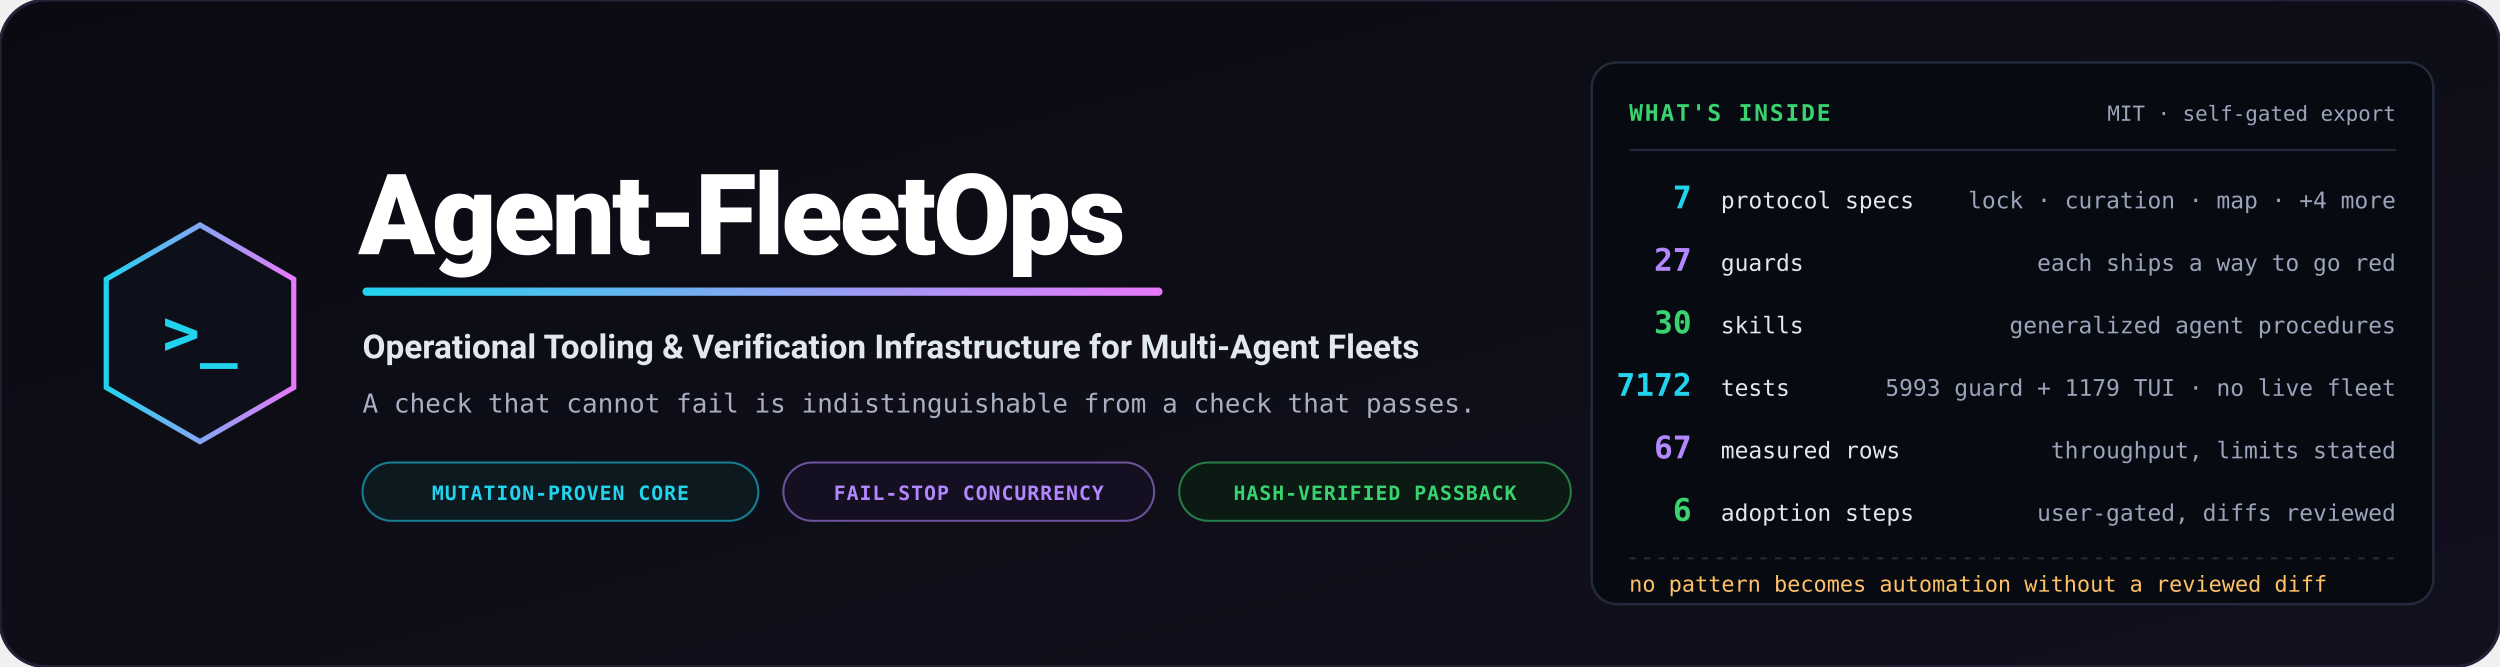
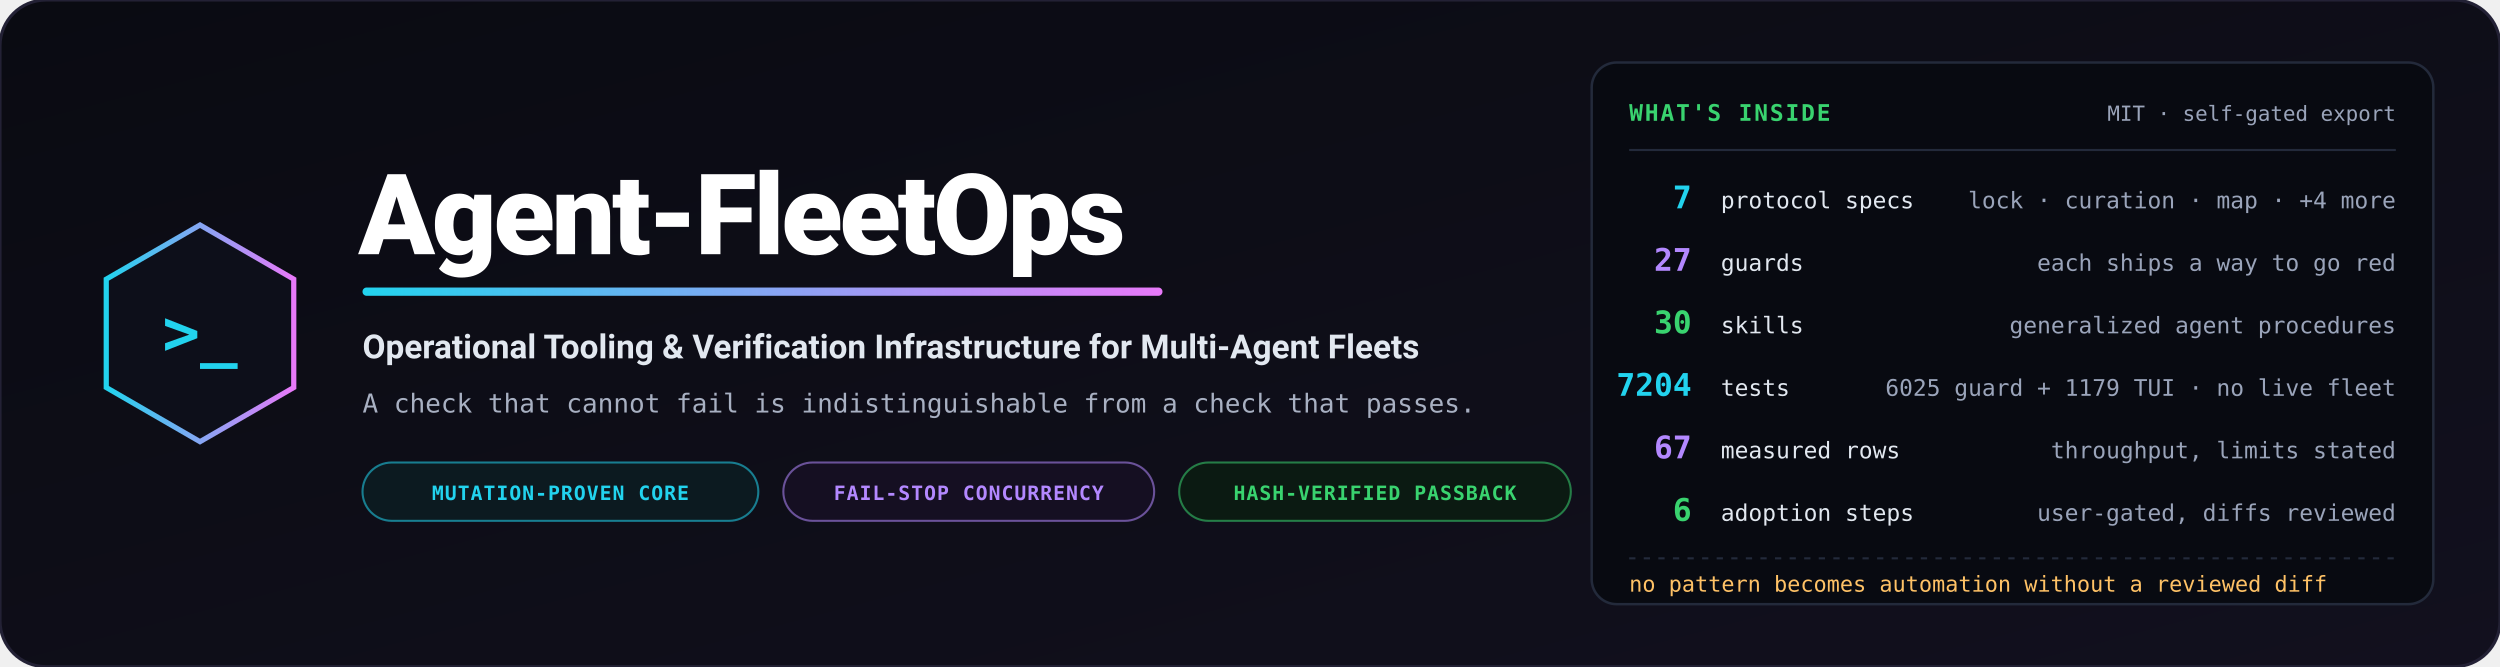
<svg xmlns="http://www.w3.org/2000/svg" viewBox="0 0 1200 320" width="1200" height="320" role="img" aria-label="Agent-FleetOps — operational tooling and verification infrastructure for multi-agent fleets">
  <defs>
    <linearGradient id="bg" x1="0%" y1="0%" x2="100%" y2="100%">
      <stop offset="0%" stop-color="#0a0b12" />
      <stop offset="100%" stop-color="#12101e" />
    </linearGradient>
    <linearGradient id="accent" x1="0%" y1="0%" x2="100%" y2="0%">
      <stop offset="0%" stop-color="#22d3ee" />
      <stop offset="100%" stop-color="#e879f9" />
    </linearGradient>
  </defs>
  <rect width="1200" height="320" rx="22" fill="url(#bg)" stroke="#232135" stroke-width="1.5" />
  <g transform="translate(96, 160)">
    <polygon points="0,-52 45,-26 45,26 0,52 -45,26 -45,-26" fill="#0d0f1a" stroke="url(#accent)" stroke-width="2.5" />
    <text x="0" y="10" text-anchor="middle" font-family="Consolas, monospace" font-size="30" font-weight="bold" fill="#22d3ee">&gt;_</text>
  </g>
  <g transform="translate(172, 0)">
    <text x="0" y="122" font-family="-apple-system, BlinkMacSystemFont, 'Segoe UI', Roboto, sans-serif" font-weight="900" font-size="54" fill="#ffffff" letter-spacing="-1.5">Agent-FleetOps</text>
    <rect x="2" y="138" width="384" height="4" rx="2" fill="url(#accent)" />
    <text x="2" y="172" font-family="-apple-system, BlinkMacSystemFont, 'Segoe UI', Roboto, sans-serif" font-weight="700" font-size="16" fill="#e2e8f0">Operational Tooling &amp; Verification Infrastructure for Multi-Agent Fleets</text>
    <text x="2" y="198" font-family="Consolas, monospace" font-size="12.5" fill="#a8b0c2">A check that cannot fail is indistinguishable from a check that passes.</text>
    <g transform="translate(2, 222)">
      <rect width="190" height="28" rx="14" fill="#0c1a20" stroke="#22d3ee" stroke-opacity="0.55" stroke-width="1" />
      <text x="95" y="18" text-anchor="middle" font-family="Consolas, monospace" font-size="9.5" font-weight="bold" fill="#22d3ee" letter-spacing="0.05em">MUTATION-PROVEN CORE</text>
      <rect x="202" width="178" height="28" rx="14" fill="#150f22" stroke="#b388ff" stroke-opacity="0.55" stroke-width="1" />
      <text x="291" y="18" text-anchor="middle" font-family="Consolas, monospace" font-size="9.5" font-weight="bold" fill="#b388ff" letter-spacing="0.05em">FAIL-STOP CONCURRENCY</text>
      <rect x="392" width="188" height="28" rx="14" fill="#0b1a12" stroke="#39d36f" stroke-opacity="0.55" stroke-width="1" />
      <text x="486" y="18" text-anchor="middle" font-family="Consolas, monospace" font-size="9.5" font-weight="bold" fill="#39d36f" letter-spacing="0.05em">HASH-VERIFIED PASSBACK</text>
    </g>
  </g>
  <g transform="translate(764, 30)">
    <rect width="404" height="260" rx="12" fill="#080a11" stroke="#232a3b" stroke-width="1.2" />
    <text x="18" y="28" font-family="Consolas, monospace" font-size="11" font-weight="bold" fill="#39d36f" letter-spacing="0.08em">WHAT'S INSIDE</text>
    <text x="386" y="28" text-anchor="end" font-family="Consolas, monospace" font-size="10" fill="#9aa4ba">MIT · self-gated export</text>
    <path d="M18,42 L386,42" stroke="#232a3b" stroke-width="1" />
    <g font-family="Consolas, monospace">
      <text x="48" y="70" text-anchor="end" font-size="15" font-weight="bold" fill="#22d3ee">7</text>
      <text x="62" y="70" font-size="11" fill="#e2e8f0">protocol specs</text>
      <text x="386" y="70" text-anchor="end" font-size="11" fill="#9aa4ba">lock · curation · map · +4 more</text>
      <text x="48" y="100" text-anchor="end" font-size="15" font-weight="bold" fill="#b388ff">27</text>
      <text x="62" y="100" font-size="11" fill="#e2e8f0">guards</text>
      <text x="386" y="100" text-anchor="end" font-size="11" fill="#9aa4ba">each ships a way to go red</text>
      <text x="48" y="130" text-anchor="end" font-size="15" font-weight="bold" fill="#39d36f">30</text>
      <text x="62" y="130" font-size="11" fill="#e2e8f0">skills</text>
      <text x="386" y="130" text-anchor="end" font-size="11" fill="#9aa4ba">generalized agent procedures</text>
-       <text x="48" y="160" text-anchor="end" font-size="15" font-weight="bold" fill="#22d3ee">7172</text>
+       <text x="48" y="160" text-anchor="end" font-size="15" font-weight="bold" fill="#22d3ee">7204</text>
      <text x="62" y="160" font-size="11" fill="#e2e8f0">tests</text>
-       <text x="386" y="160" text-anchor="end" font-size="11" fill="#9aa4ba">5993 guard + 1179 TUI · no live fleet</text>
+       <text x="386" y="160" text-anchor="end" font-size="11" fill="#9aa4ba">6025 guard + 1179 TUI · no live fleet</text>
      <text x="48" y="190" text-anchor="end" font-size="15" font-weight="bold" fill="#b388ff">67</text>
      <text x="62" y="190" font-size="11" fill="#e2e8f0">measured rows</text>
      <text x="386" y="190" text-anchor="end" font-size="11" fill="#9aa4ba">throughput, limits stated</text>
      <text x="48" y="220" text-anchor="end" font-size="15" font-weight="bold" fill="#39d36f">6</text>
      <text x="62" y="220" font-size="11" fill="#e2e8f0">adoption steps</text>
      <text x="386" y="220" text-anchor="end" font-size="11" fill="#9aa4ba">user-gated, diffs reviewed</text>
    </g>
    <path d="M18,238 L386,238" stroke="#232a3b" stroke-width="1" stroke-dasharray="3,4" />
    <text x="18" y="254" font-family="Consolas, monospace" font-size="10.5" fill="#ffc266">no pattern becomes automation without a reviewed diff</text>
  </g>
</svg>
